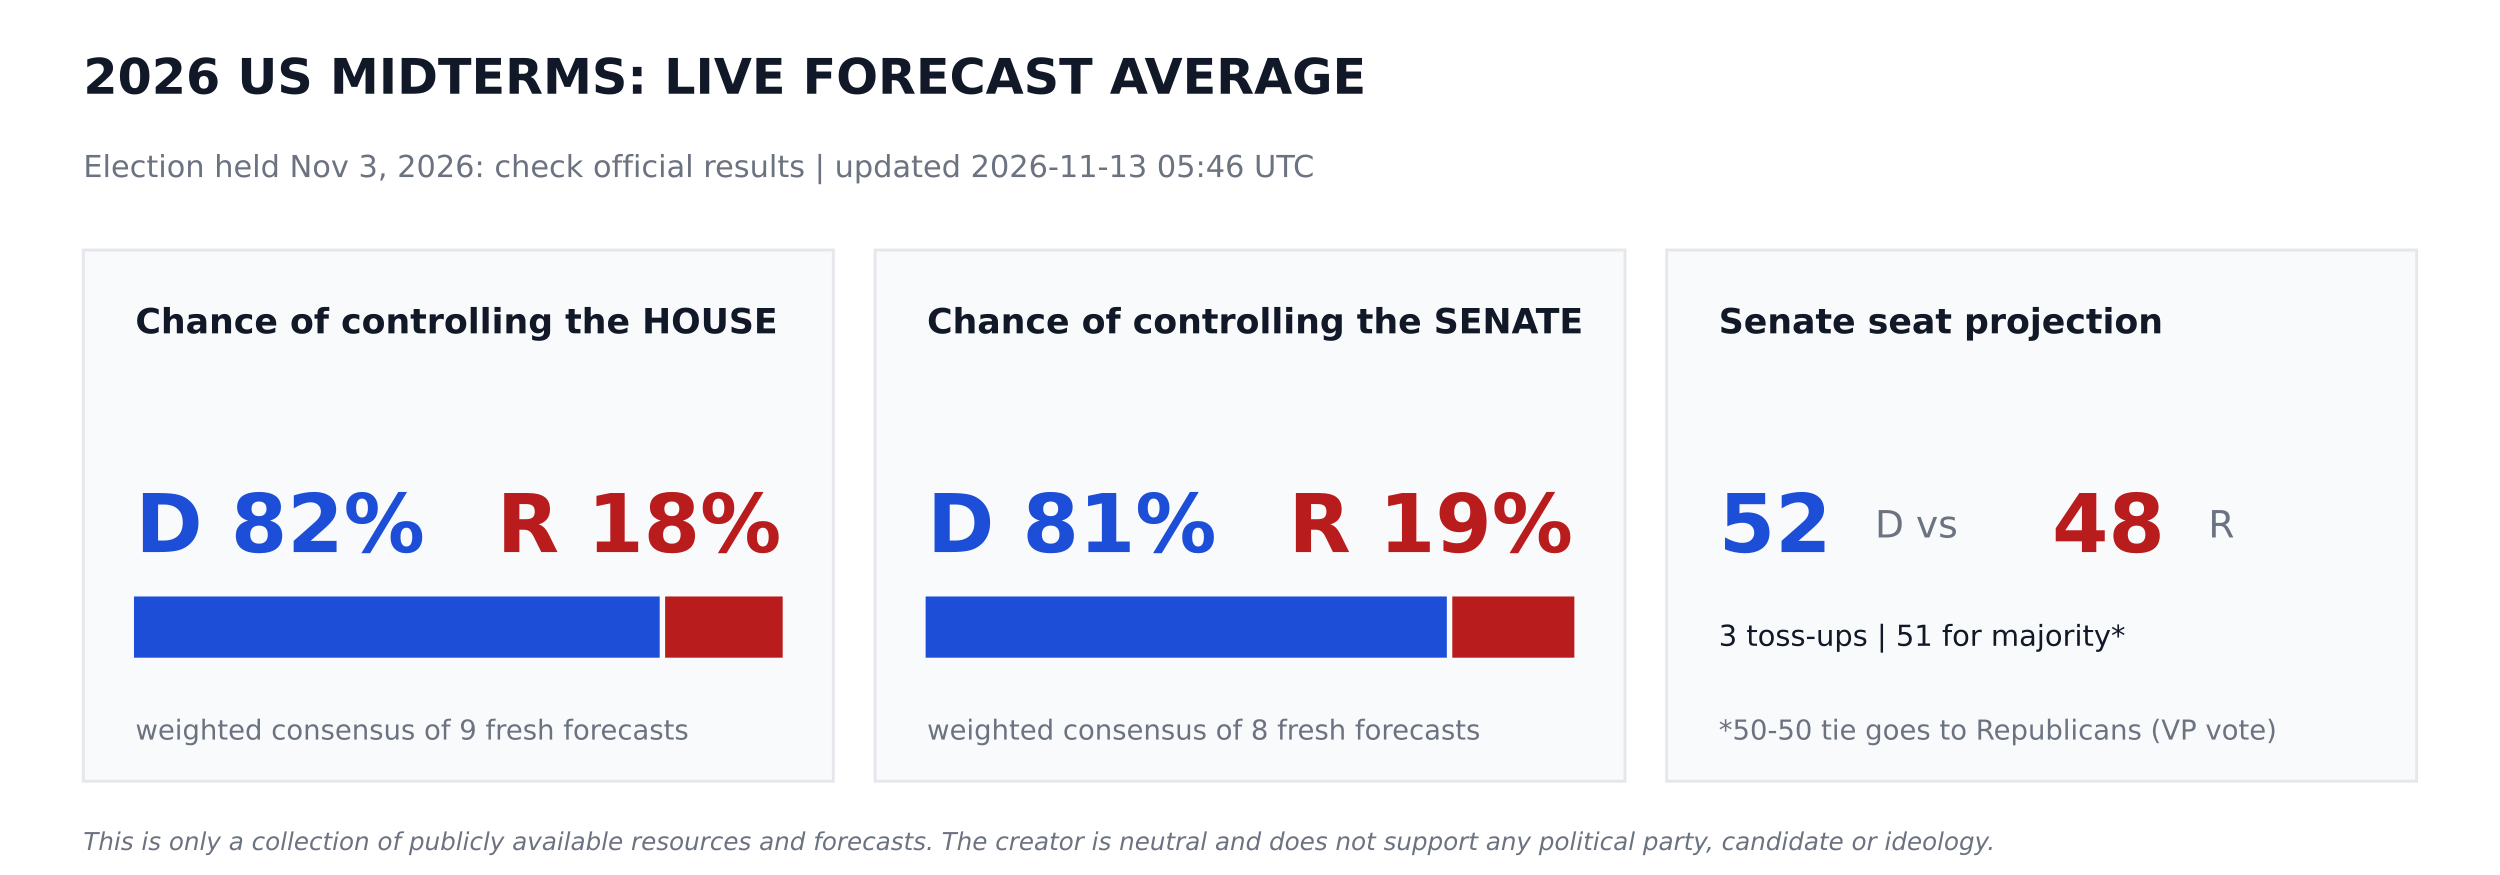
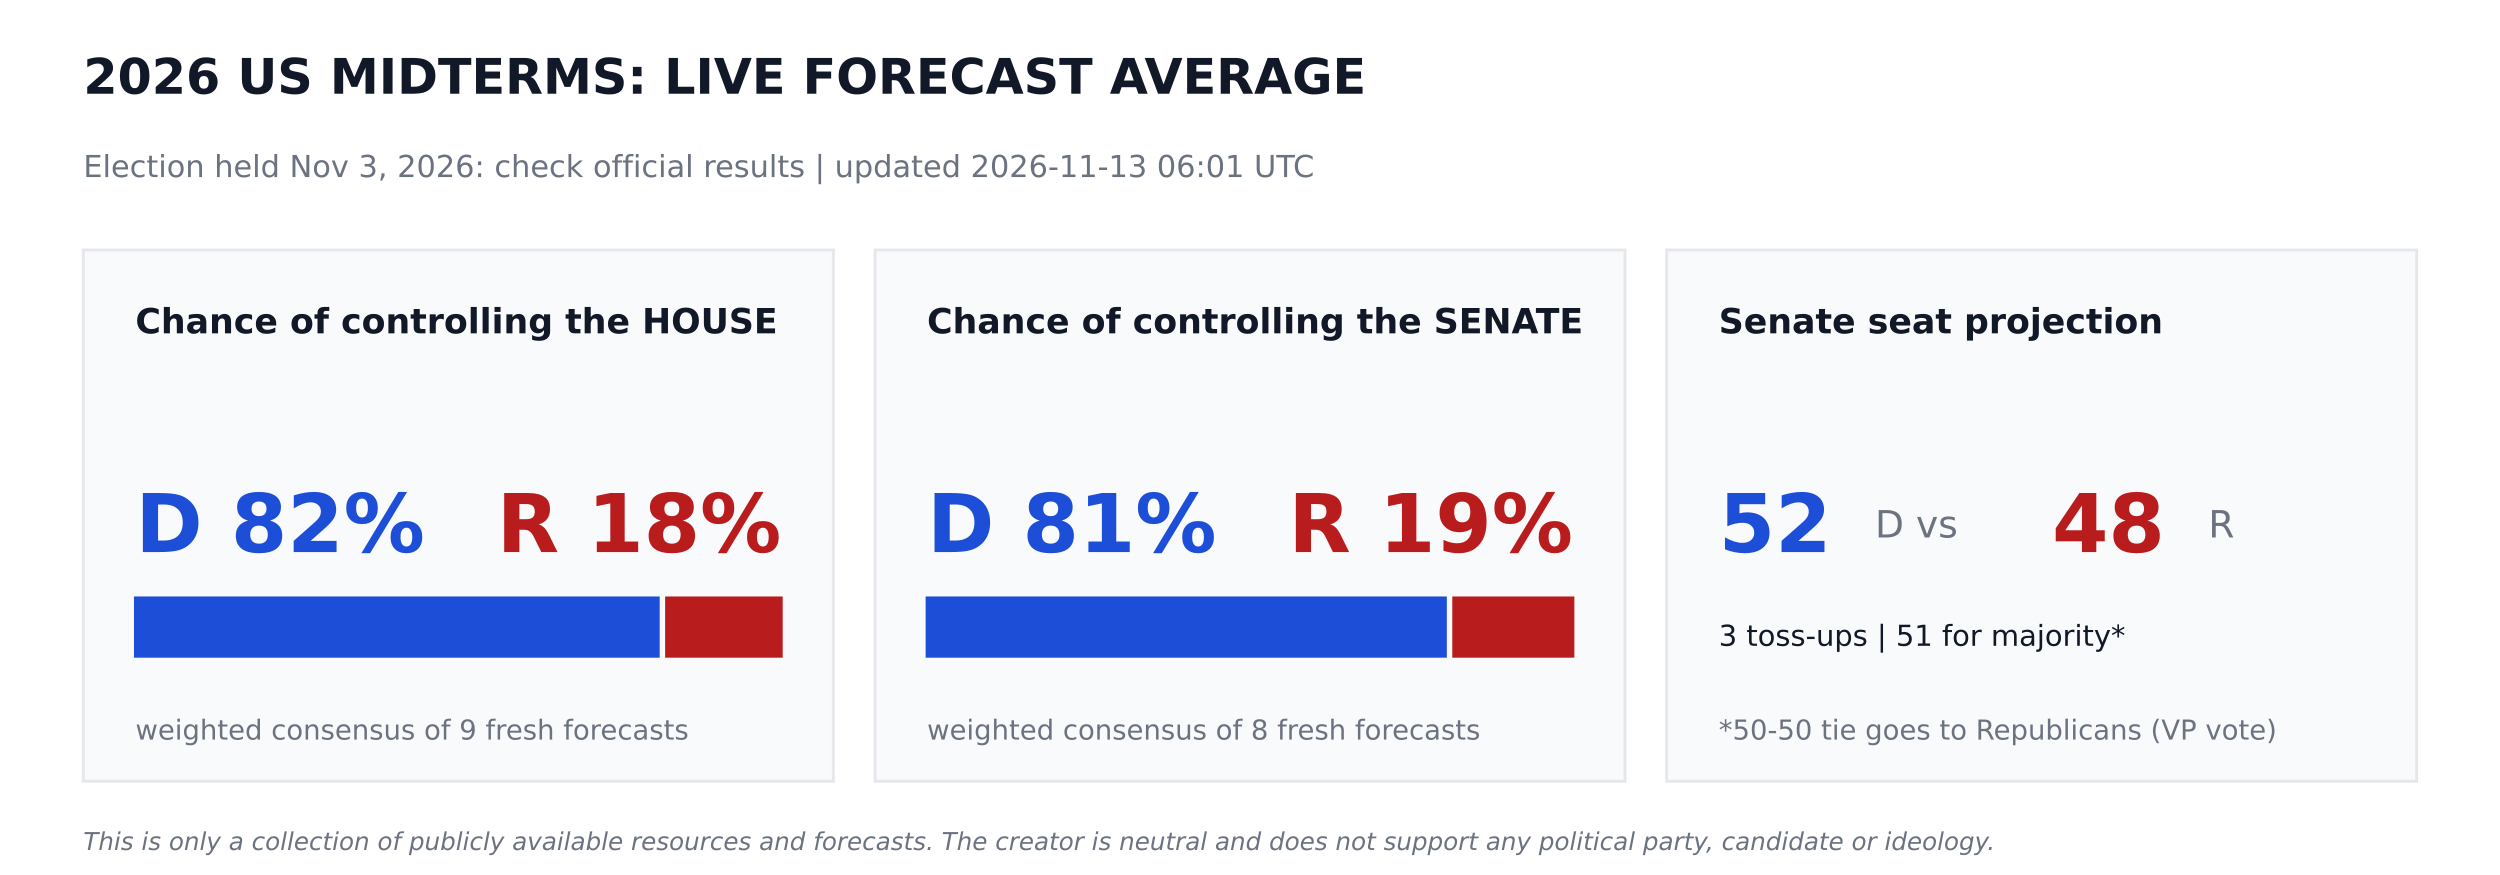
<svg xmlns="http://www.w3.org/2000/svg" width="864pt" height="302.4pt" viewBox="0 0 864 302.4" version="1.1">
  <defs>
    <style type="text/css">*{stroke-linejoin: round; stroke-linecap: butt}</style>
  </defs>
  <g id="figure_1">
    <g id="patch_1">
      <path d="M 0 302.4  L 864 302.4  L 864 0  L 0 0  z " style="fill: #ffffff" />
    </g>
    <g id="axes_1">
      <g id="patch_2">
-         <path d="M 28.8 270  L 288 270  L 288 86.4  L 28.8 86.4  z " clip-path="url(#pfc04c66ee9)" style="fill: #f9fafb; stroke: #e5e7eb; stroke-linejoin: miter" />
+         <path d="M 28.8 270  L 288 270  L 288 86.4  L 28.8 86.4  z " clip-path="url(#pfe9730985c)" style="fill: #f9fafb; stroke: #e5e7eb; stroke-linejoin: miter" />
      </g>
      <g id="patch_3">
-         <path d="M 46.8 226.8  L 227.491 226.8  L 227.491 206.64  L 46.8 206.64  z " clip-path="url(#pfc04c66ee9)" style="fill: #1d4ed8; stroke: #1d4ed8; stroke-linejoin: miter" />
+         <path d="M 46.8 226.8  L 227.491 226.8  L 227.491 206.64  L 46.8 206.64  z " clip-path="url(#pfe9730985c)" style="fill: #1d4ed8; stroke: #1d4ed8; stroke-linejoin: miter" />
      </g>
      <g id="patch_4">
-         <path d="M 230.371 226.8  L 270 226.8  L 270 206.64  L 230.371 206.64  z " clip-path="url(#pfc04c66ee9)" style="fill: #b91c1c; stroke: #b91c1c; stroke-linejoin: miter" />
+         <path d="M 230.371 226.8  L 270 226.8  L 270 206.64  L 230.371 206.64  z " clip-path="url(#pfe9730985c)" style="fill: #b91c1c; stroke: #b91c1c; stroke-linejoin: miter" />
      </g>
      <g id="patch_5">
-         <path d="M 302.4 270  L 561.6 270  L 561.6 86.4  L 302.4 86.4  z " clip-path="url(#pfc04c66ee9)" style="fill: #f9fafb; stroke: #e5e7eb; stroke-linejoin: miter" />
+         <path d="M 302.4 270  L 561.6 270  L 561.6 86.4  L 302.4 86.4  z " clip-path="url(#pfe9730985c)" style="fill: #f9fafb; stroke: #e5e7eb; stroke-linejoin: miter" />
      </g>
      <g id="patch_6">
-         <path d="M 320.4 226.8  L 499.529 226.8  L 499.529 206.64  L 320.4 206.64  z " clip-path="url(#pfc04c66ee9)" style="fill: #1d4ed8; stroke: #1d4ed8; stroke-linejoin: miter" />
+         <path d="M 320.4 226.8  L 499.529 226.8  L 499.529 206.64  L 320.4 206.64  z " clip-path="url(#pfe9730985c)" style="fill: #1d4ed8; stroke: #1d4ed8; stroke-linejoin: miter" />
      </g>
      <g id="patch_7">
-         <path d="M 502.409 226.8  L 543.6 226.8  L 543.6 206.64  L 502.409 206.64  z " clip-path="url(#pfc04c66ee9)" style="fill: #b91c1c; stroke: #b91c1c; stroke-linejoin: miter" />
+         <path d="M 502.409 226.8  L 543.6 226.8  L 543.6 206.64  L 502.409 206.64  z " clip-path="url(#pfe9730985c)" style="fill: #b91c1c; stroke: #b91c1c; stroke-linejoin: miter" />
      </g>
      <g id="patch_8">
-         <path d="M 576 270  L 835.2 270  L 835.2 86.4  L 576 86.4  z " clip-path="url(#pfc04c66ee9)" style="fill: #f9fafb; stroke: #e5e7eb; stroke-linejoin: miter" />
+         <path d="M 576 270  L 835.2 270  L 835.2 86.4  L 576 86.4  z " clip-path="url(#pfe9730985c)" style="fill: #f9fafb; stroke: #e5e7eb; stroke-linejoin: miter" />
      </g>
      <g id="text_1">
        <text style="font-weight: 700; font-size: 17px; font-family: 'DejaVu Sans'; text-anchor: start; fill: #111827" x="28.8" y="32.4" transform="rotate(-0 28.8 32.4)">2026 US MIDTERMS: LIVE FORECAST AVERAGE</text>
      </g>
      <g id="text_2">
-         <text style="font-size: 10.5px; font-family: 'DejaVu Sans'; text-anchor: start; fill: #6b7280" x="28.8" y="61.2" transform="rotate(-0 28.8 61.2)">Election held Nov 3, 2026: check official results   |   updated 2026-11-13 05:46 UTC</text>
+         <text style="font-size: 10.5px; font-family: 'DejaVu Sans'; text-anchor: start; fill: #6b7280" x="28.8" y="61.2" transform="rotate(-0 28.8 61.2)">Election held Nov 3, 2026: check official results   |   updated 2026-11-13 06:01 UTC</text>
      </g>
      <g id="text_3">
        <text style="font-weight: 700; font-size: 12px; font-family: 'DejaVu Sans'; text-anchor: start; fill: #111827" x="46.8" y="115.2" transform="rotate(-0 46.8 115.2)">Chance of controlling the HOUSE</text>
      </g>
      <g id="text_4">
        <text style="font-weight: 700; font-size: 28px; font-family: 'DejaVu Sans'; text-anchor: start; fill: #1d4ed8" x="46.8" y="190.8" transform="rotate(-0 46.8 190.8)">D 82%</text>
      </g>
      <g id="text_5">
        <text style="font-weight: 700; font-size: 28px; font-family: 'DejaVu Sans'; text-anchor: end; fill: #b91c1c" x="270" y="190.8" transform="rotate(-0 270 190.8)">R 18%</text>
      </g>
      <g id="text_6">
        <text style="font-size: 9.5px; font-family: 'DejaVu Sans'; text-anchor: start; fill: #6b7280" x="46.8" y="255.6" transform="rotate(-0 46.8 255.6)">weighted consensus of 9 fresh forecasts</text>
      </g>
      <g id="text_7">
        <text style="font-weight: 700; font-size: 12px; font-family: 'DejaVu Sans'; text-anchor: start; fill: #111827" x="320.4" y="115.2" transform="rotate(-0 320.4 115.2)">Chance of controlling the SENATE</text>
      </g>
      <g id="text_8">
        <text style="font-weight: 700; font-size: 28px; font-family: 'DejaVu Sans'; text-anchor: start; fill: #1d4ed8" x="320.4" y="190.8" transform="rotate(-0 320.4 190.8)">D 81%</text>
      </g>
      <g id="text_9">
        <text style="font-weight: 700; font-size: 28px; font-family: 'DejaVu Sans'; text-anchor: end; fill: #b91c1c" x="543.6" y="190.8" transform="rotate(-0 543.6 190.8)">R 19%</text>
      </g>
      <g id="text_10">
        <text style="font-size: 9.5px; font-family: 'DejaVu Sans'; text-anchor: start; fill: #6b7280" x="320.4" y="255.6" transform="rotate(-0 320.4 255.6)">weighted consensus of 8 fresh forecasts</text>
      </g>
      <g id="text_11">
        <text style="font-weight: 700; font-size: 12px; font-family: 'DejaVu Sans'; text-anchor: start; fill: #111827" x="594" y="115.2" transform="rotate(-0 594 115.2)">Senate seat projection</text>
      </g>
      <g id="text_12">
        <text style="font-weight: 700; font-size: 28px; font-family: 'DejaVu Sans'; text-anchor: start; fill: #1d4ed8" x="594" y="190.8" transform="rotate(-0 594 190.8)">52</text>
      </g>
      <g id="text_13">
        <text style="font-size: 13px; font-family: 'DejaVu Sans'; text-anchor: start; fill: #6b7280" x="648" y="185.76" transform="rotate(-0 648 185.76)">D  vs</text>
      </g>
      <g id="text_14">
        <text style="font-weight: 700; font-size: 28px; font-family: 'DejaVu Sans'; text-anchor: start; fill: #b91c1c" x="709.2" y="190.8" transform="rotate(-0 709.2 190.8)">48</text>
      </g>
      <g id="text_15">
        <text style="font-size: 13px; font-family: 'DejaVu Sans'; text-anchor: start; fill: #6b7280" x="763.2" y="185.76" transform="rotate(-0 763.2 185.76)">R</text>
      </g>
      <g id="text_16">
        <text style="font-size: 10px; font-family: 'DejaVu Sans'; text-anchor: start; fill: #111827" x="594" y="223.2" transform="rotate(-0 594 223.2)">3 toss-ups  |  51 for majority*</text>
      </g>
      <g id="text_17">
        <text style="font-size: 9.5px; font-family: 'DejaVu Sans'; text-anchor: start; fill: #6b7280" x="594" y="255.6" transform="rotate(-0 594 255.6)">*50-50 tie goes to Republicans (VP vote)</text>
      </g>
      <g id="text_18">
        <text style="font-style: italic; font-size: 8.5px; font-family: 'DejaVu Sans'; text-anchor: start; fill: #6b7280" x="28.8" y="293.76" transform="rotate(-0 28.8 293.76)">This is only a collection of publicly available resources and forecasts. The creator is neutral and does not support any political party, candidate or ideology.</text>
      </g>
    </g>
  </g>
  <defs>
-     <clipPath id="pfc04c66ee9">
+     <clipPath id="pfe9730985c">
      <rect x="0" y="0" width="864" height="302.4" />
    </clipPath>
  </defs>
</svg>
